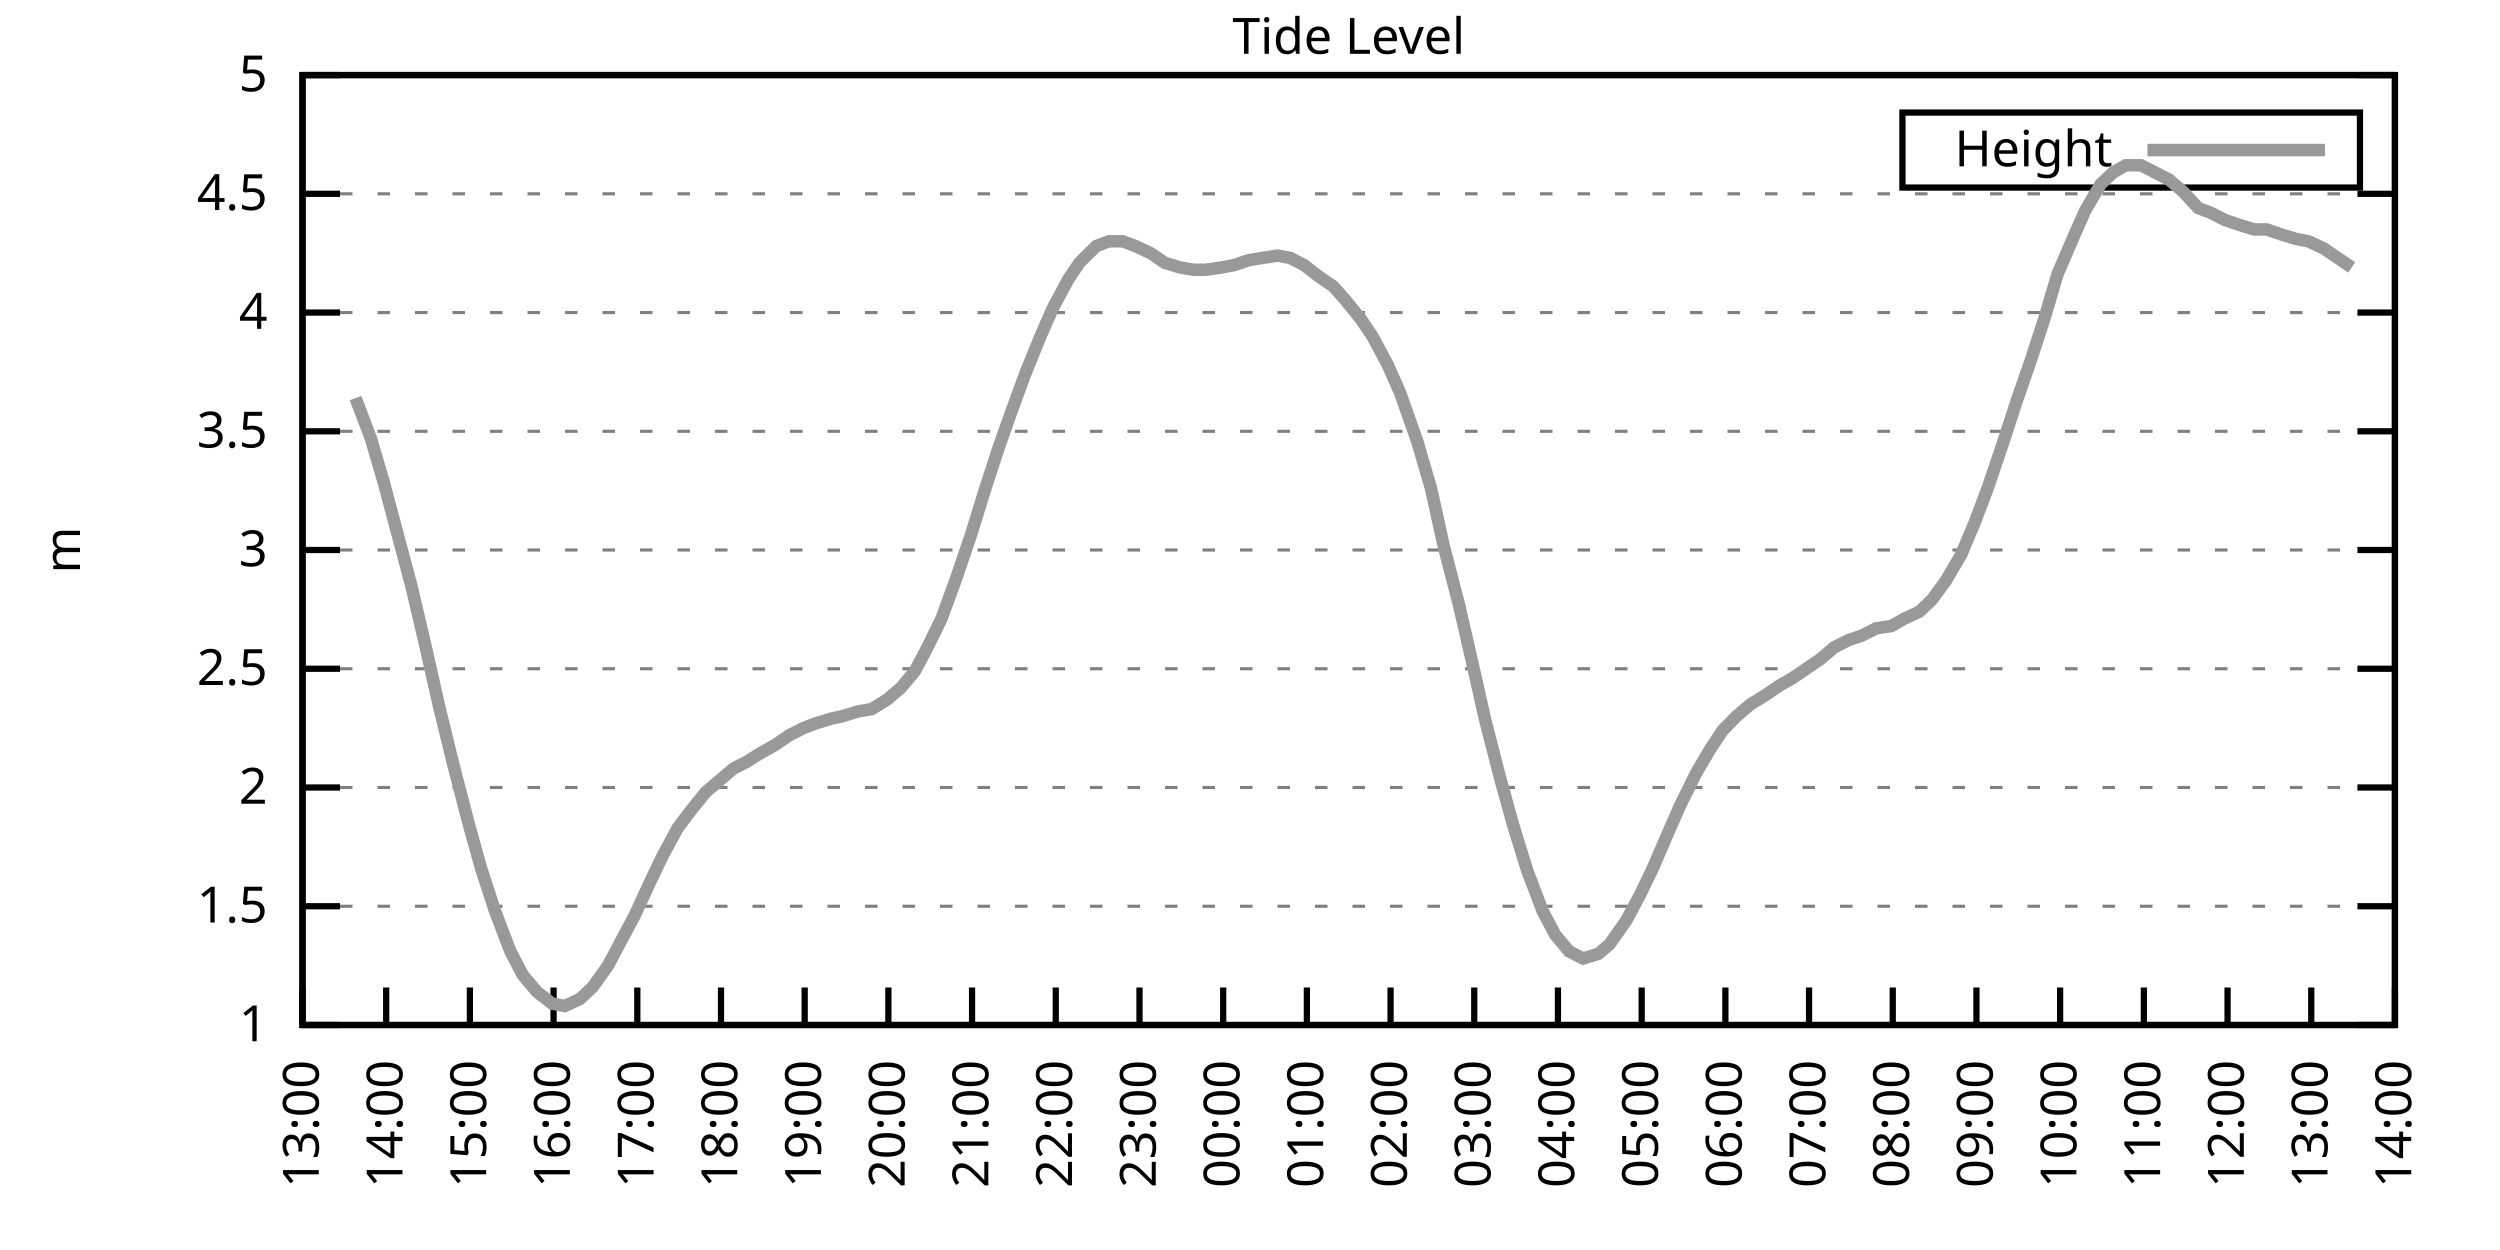
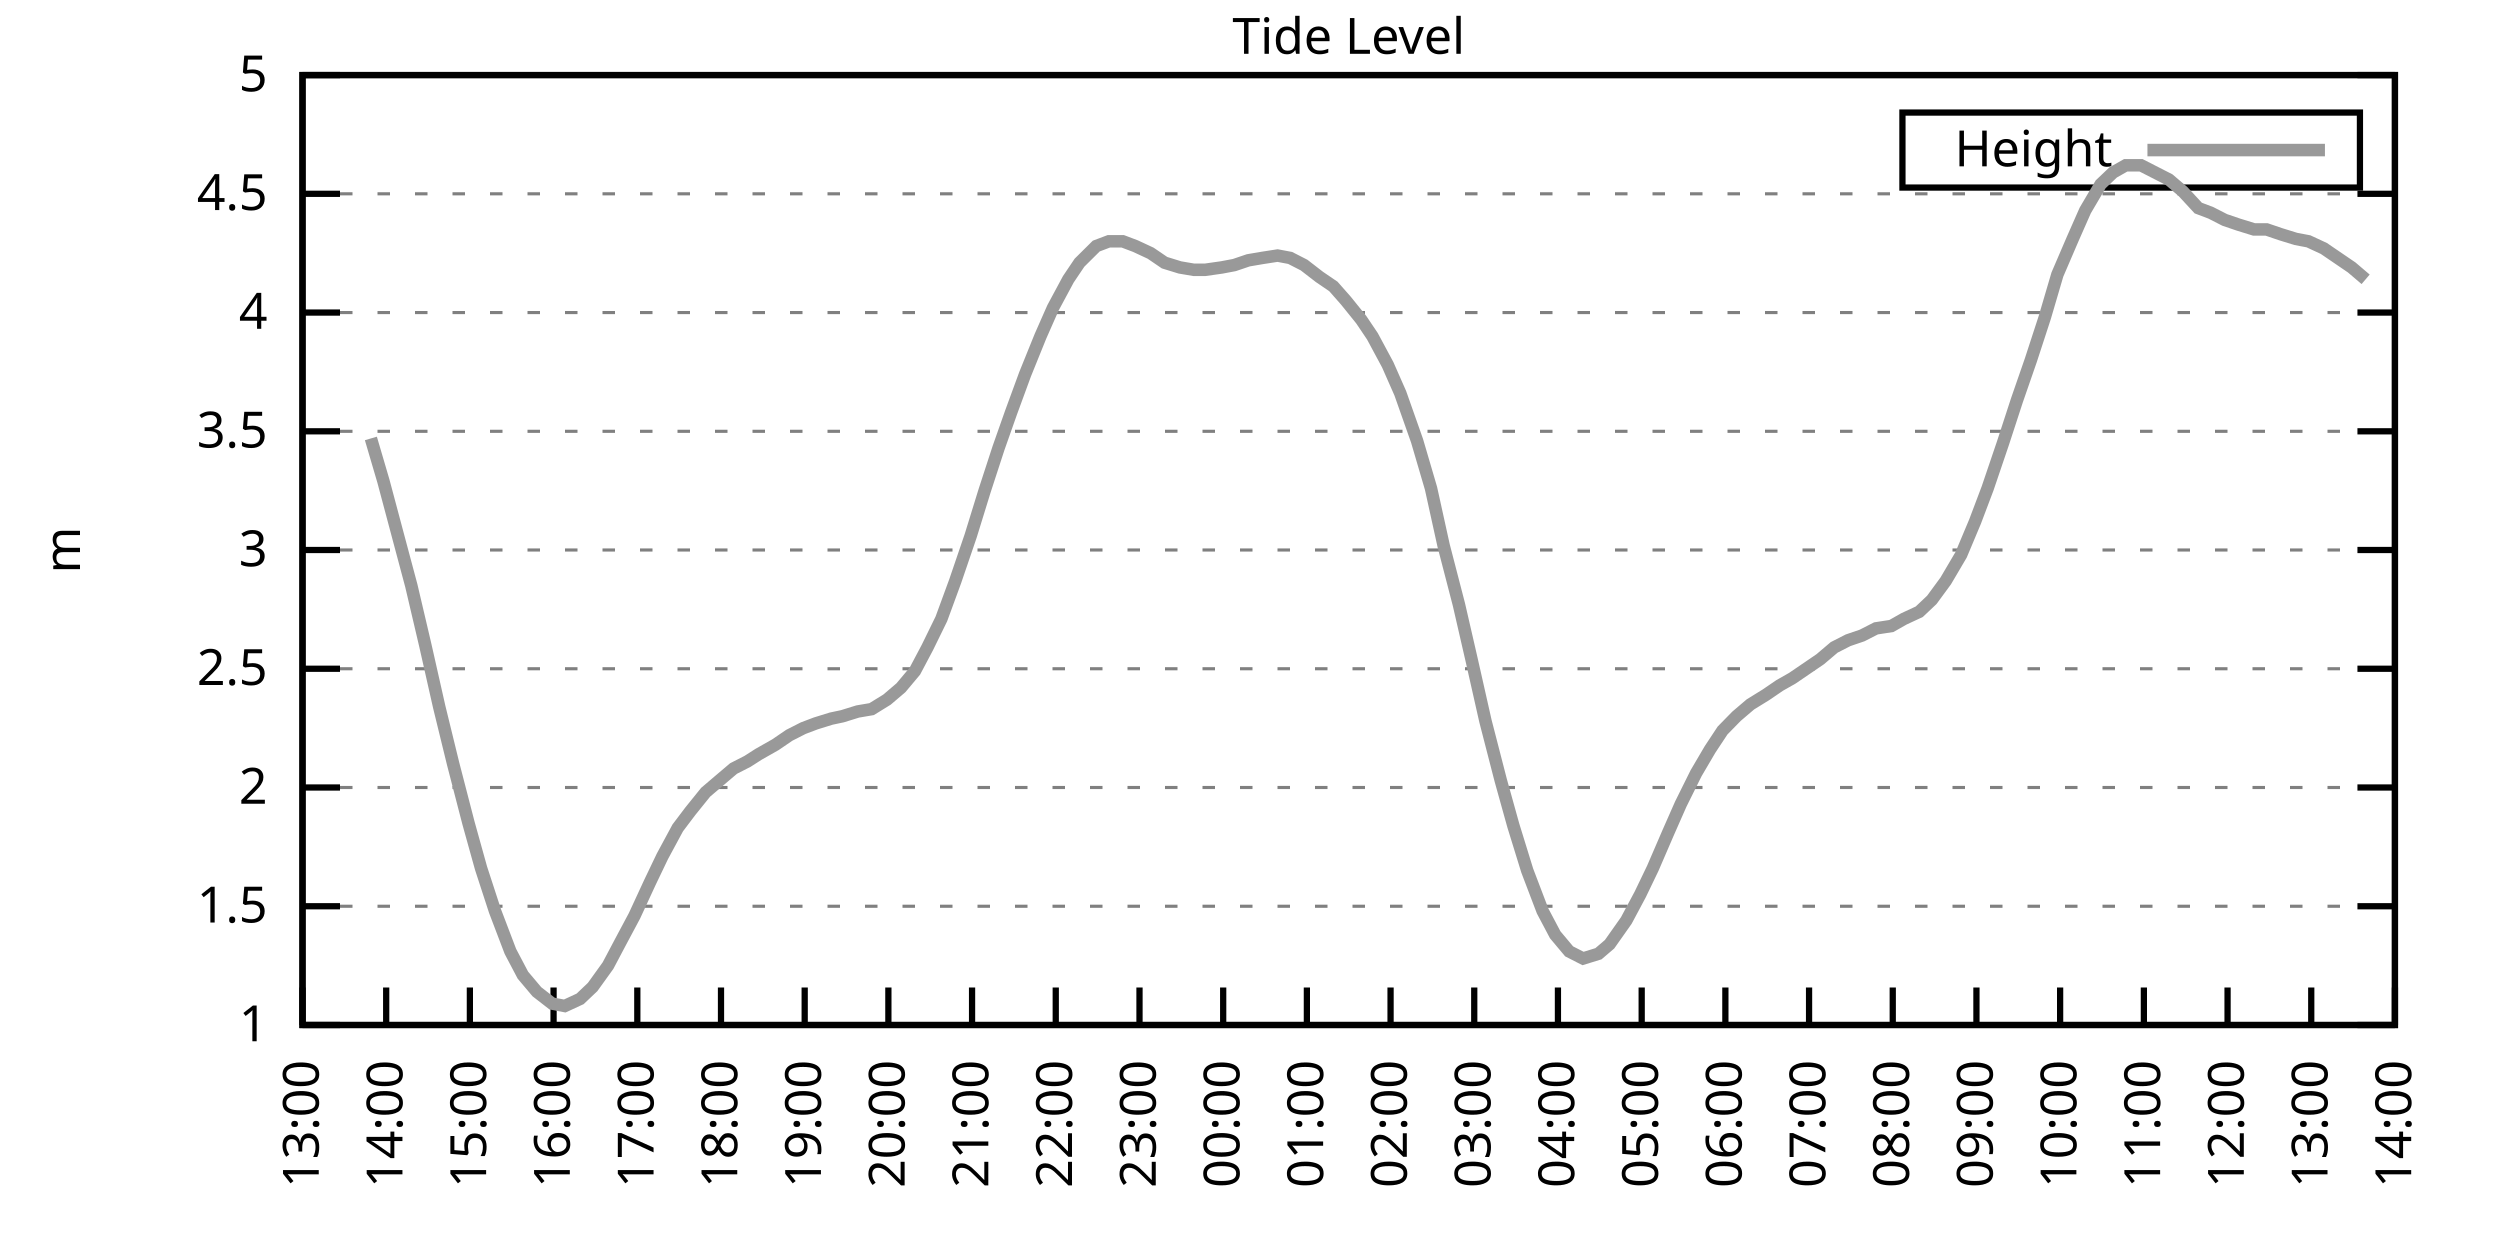
<svg xmlns="http://www.w3.org/2000/svg" xmlns:xlink="http://www.w3.org/1999/xlink" width="400" height="200" viewBox="0 0 400 200">
  <g id="gnuplot_canvas">
    <rect x="0" y="0" width="400" height="200" fill="none" />
    <defs>
      <circle id="gpDot" r="0.5" stroke-width="0.5" stroke="currentColor" />
      <path id="gpPt0" stroke-width="0.333" stroke="currentColor" d="M-1,0 h2 M0,-1 v2" />
      <path id="gpPt1" stroke-width="0.333" stroke="currentColor" d="M-1,-1 L1,1 M1,-1 L-1,1" />
      <path id="gpPt2" stroke-width="0.333" stroke="currentColor" d="M-1,0 L1,0 M0,-1 L0,1 M-1,-1 L1,1 M-1,1 L1,-1" />
      <rect id="gpPt3" stroke-width="0.333" stroke="currentColor" x="-1" y="-1" width="2" height="2" />
      <rect id="gpPt4" stroke-width="0.333" stroke="currentColor" fill="currentColor" x="-1" y="-1" width="2" height="2" />
      <circle id="gpPt5" stroke-width="0.333" stroke="currentColor" cx="0" cy="0" r="1" />
      <use xlink:href="#gpPt5" id="gpPt6" fill="currentColor" stroke="none" />
      <path id="gpPt7" stroke-width="0.333" stroke="currentColor" d="M0,-1.33 L-1.33,0.67 L1.33,0.67 z" />
      <use xlink:href="#gpPt7" id="gpPt8" fill="currentColor" stroke="none" />
      <use xlink:href="#gpPt7" id="gpPt9" stroke="currentColor" transform="rotate(180)" />
      <use xlink:href="#gpPt9" id="gpPt10" fill="currentColor" stroke="none" />
      <use xlink:href="#gpPt3" id="gpPt11" stroke="currentColor" transform="rotate(45)" />
      <use xlink:href="#gpPt11" id="gpPt12" fill="currentColor" stroke="none" />
      <path id="gpPt13" stroke-width="0.333" stroke="currentColor" d="M0,1.330 L1.265,0.411 L0.782,-1.067 L-0.782,-1.076 L-1.265,0.411 z" />
      <use xlink:href="#gpPt13" id="gpPt14" fill="currentColor" stroke="none" />
      <filter id="textbox" filterUnits="objectBoundingBox" x="0" y="0" height="1" width="1">
        <feFlood flood-color="white" flood-opacity="1" result="bgnd" />
        <feComposite in="SourceGraphic" in2="bgnd" operator="atop" />
      </filter>
      <filter id="greybox" filterUnits="objectBoundingBox" x="0" y="0" height="1" width="1">
        <feFlood flood-color="lightgrey" flood-opacity="1" result="grey" />
        <feComposite in="SourceGraphic" in2="grey" operator="atop" />
      </filter>
    </defs>
    <g fill="none" color="white" stroke="currentColor" stroke-width="1.00" stroke-linecap="butt" stroke-linejoin="miter">
</g>
    <g fill="none" color="black" stroke="currentColor" stroke-width="1.00" stroke-linecap="butt" stroke-linejoin="miter">
      <g stroke="none" shape-rendering="crispEdges">
        <polygon fill="rgb(255, 255, 255)" points="48.40,164.00 383.18,164.00 383.18,12.02 48.40,12.02 " />
      </g>
    </g>
    <g fill="none" color="black" stroke="currentColor" stroke-width="1.00" stroke-linecap="butt" stroke-linejoin="miter">
</g>
    <g fill="none" color="black" stroke="black" stroke-width="0.50" stroke-linecap="butt" stroke-linejoin="miter">
</g>
    <g fill="none" color="gray" stroke="currentColor" stroke-width="0.50" stroke-linecap="butt" stroke-linejoin="miter">
      <path stroke="gray" stroke-dasharray="2,4" class="gridline" d="M48.40,164.00 L383.19,164.00  " />
    </g>
    <g fill="none" color="gray" stroke="gray" stroke-width="1.00" stroke-linecap="butt" stroke-linejoin="miter">
</g>
    <g fill="none" color="black" stroke="currentColor" stroke-width="1.00" stroke-linecap="butt" stroke-linejoin="miter">
      <path stroke="black" d="M48.40,164.00 L54.40,164.00 M383.19,164.00 L377.19,164.00  " />
      <g transform="translate(42.80,166.60)" stroke="none" fill="black" font-family="Sans" font-size="8.00" text-anchor="end">
        <text>
          <tspan font-family="Sans"> 1</tspan>
        </text>
      </g>
    </g>
    <g fill="none" color="black" stroke="currentColor" stroke-width="1.00" stroke-linecap="butt" stroke-linejoin="miter">
</g>
    <g fill="none" color="black" stroke="black" stroke-width="0.50" stroke-linecap="butt" stroke-linejoin="miter">
</g>
    <g fill="none" color="gray" stroke="currentColor" stroke-width="0.50" stroke-linecap="butt" stroke-linejoin="miter">
      <path stroke="gray" stroke-dasharray="2,4" class="gridline" d="M48.40,145.00 L383.19,145.00  " />
    </g>
    <g fill="none" color="gray" stroke="gray" stroke-width="1.00" stroke-linecap="butt" stroke-linejoin="miter">
</g>
    <g fill="none" color="black" stroke="currentColor" stroke-width="1.00" stroke-linecap="butt" stroke-linejoin="miter">
      <path stroke="black" d="M48.40,145.00 L54.40,145.00 M383.19,145.00 L377.19,145.00  " />
      <g transform="translate(42.80,147.60)" stroke="none" fill="black" font-family="Sans" font-size="8.00" text-anchor="end">
        <text>
          <tspan font-family="Sans"> 1.5</tspan>
        </text>
      </g>
    </g>
    <g fill="none" color="black" stroke="currentColor" stroke-width="1.00" stroke-linecap="butt" stroke-linejoin="miter">
</g>
    <g fill="none" color="black" stroke="black" stroke-width="0.50" stroke-linecap="butt" stroke-linejoin="miter">
</g>
    <g fill="none" color="gray" stroke="currentColor" stroke-width="0.50" stroke-linecap="butt" stroke-linejoin="miter">
      <path stroke="gray" stroke-dasharray="2,4" class="gridline" d="M48.40,126.00 L383.19,126.00  " />
    </g>
    <g fill="none" color="gray" stroke="gray" stroke-width="1.00" stroke-linecap="butt" stroke-linejoin="miter">
</g>
    <g fill="none" color="black" stroke="currentColor" stroke-width="1.00" stroke-linecap="butt" stroke-linejoin="miter">
      <path stroke="black" d="M48.40,126.00 L54.40,126.00 M383.19,126.00 L377.19,126.00  " />
      <g transform="translate(42.80,128.60)" stroke="none" fill="black" font-family="Sans" font-size="8.00" text-anchor="end">
        <text>
          <tspan font-family="Sans"> 2</tspan>
        </text>
      </g>
    </g>
    <g fill="none" color="black" stroke="currentColor" stroke-width="1.00" stroke-linecap="butt" stroke-linejoin="miter">
</g>
    <g fill="none" color="black" stroke="black" stroke-width="0.50" stroke-linecap="butt" stroke-linejoin="miter">
</g>
    <g fill="none" color="gray" stroke="currentColor" stroke-width="0.50" stroke-linecap="butt" stroke-linejoin="miter">
      <path stroke="gray" stroke-dasharray="2,4" class="gridline" d="M48.40,107.00 L383.19,107.00  " />
    </g>
    <g fill="none" color="gray" stroke="gray" stroke-width="1.00" stroke-linecap="butt" stroke-linejoin="miter">
</g>
    <g fill="none" color="black" stroke="currentColor" stroke-width="1.00" stroke-linecap="butt" stroke-linejoin="miter">
      <path stroke="black" d="M48.40,107.00 L54.40,107.00 M383.19,107.00 L377.19,107.00  " />
      <g transform="translate(42.80,109.60)" stroke="none" fill="black" font-family="Sans" font-size="8.00" text-anchor="end">
        <text>
          <tspan font-family="Sans"> 2.5</tspan>
        </text>
      </g>
    </g>
    <g fill="none" color="black" stroke="currentColor" stroke-width="1.00" stroke-linecap="butt" stroke-linejoin="miter">
</g>
    <g fill="none" color="black" stroke="black" stroke-width="0.50" stroke-linecap="butt" stroke-linejoin="miter">
</g>
    <g fill="none" color="gray" stroke="currentColor" stroke-width="0.50" stroke-linecap="butt" stroke-linejoin="miter">
      <path stroke="gray" stroke-dasharray="2,4" class="gridline" d="M48.40,88.00 L383.19,88.00  " />
    </g>
    <g fill="none" color="gray" stroke="gray" stroke-width="1.00" stroke-linecap="butt" stroke-linejoin="miter">
</g>
    <g fill="none" color="black" stroke="currentColor" stroke-width="1.00" stroke-linecap="butt" stroke-linejoin="miter">
      <path stroke="black" d="M48.40,88.00 L54.40,88.00 M383.19,88.00 L377.19,88.00  " />
      <g transform="translate(42.80,90.60)" stroke="none" fill="black" font-family="Sans" font-size="8.00" text-anchor="end">
        <text>
          <tspan font-family="Sans"> 3</tspan>
        </text>
      </g>
    </g>
    <g fill="none" color="black" stroke="currentColor" stroke-width="1.00" stroke-linecap="butt" stroke-linejoin="miter">
</g>
    <g fill="none" color="black" stroke="black" stroke-width="0.50" stroke-linecap="butt" stroke-linejoin="miter">
</g>
    <g fill="none" color="gray" stroke="currentColor" stroke-width="0.50" stroke-linecap="butt" stroke-linejoin="miter">
      <path stroke="gray" stroke-dasharray="2,4" class="gridline" d="M48.40,69.01 L383.19,69.01  " />
    </g>
    <g fill="none" color="gray" stroke="gray" stroke-width="1.00" stroke-linecap="butt" stroke-linejoin="miter">
</g>
    <g fill="none" color="black" stroke="currentColor" stroke-width="1.00" stroke-linecap="butt" stroke-linejoin="miter">
      <path stroke="black" d="M48.40,69.01 L54.40,69.01 M383.19,69.01 L377.19,69.01  " />
      <g transform="translate(42.80,71.61)" stroke="none" fill="black" font-family="Sans" font-size="8.00" text-anchor="end">
        <text>
          <tspan font-family="Sans"> 3.5</tspan>
        </text>
      </g>
    </g>
    <g fill="none" color="black" stroke="currentColor" stroke-width="1.00" stroke-linecap="butt" stroke-linejoin="miter">
</g>
    <g fill="none" color="black" stroke="black" stroke-width="0.50" stroke-linecap="butt" stroke-linejoin="miter">
</g>
    <g fill="none" color="gray" stroke="currentColor" stroke-width="0.50" stroke-linecap="butt" stroke-linejoin="miter">
      <path stroke="gray" stroke-dasharray="2,4" class="gridline" d="M48.40,50.01 L383.19,50.01  " />
    </g>
    <g fill="none" color="gray" stroke="gray" stroke-width="1.00" stroke-linecap="butt" stroke-linejoin="miter">
</g>
    <g fill="none" color="black" stroke="currentColor" stroke-width="1.00" stroke-linecap="butt" stroke-linejoin="miter">
      <path stroke="black" d="M48.40,50.01 L54.40,50.01 M383.19,50.01 L377.19,50.01  " />
      <g transform="translate(42.80,52.61)" stroke="none" fill="black" font-family="Sans" font-size="8.00" text-anchor="end">
        <text>
          <tspan font-family="Sans"> 4</tspan>
        </text>
      </g>
    </g>
    <g fill="none" color="black" stroke="currentColor" stroke-width="1.00" stroke-linecap="butt" stroke-linejoin="miter">
</g>
    <g fill="none" color="black" stroke="black" stroke-width="0.50" stroke-linecap="butt" stroke-linejoin="miter">
</g>
    <g fill="none" color="gray" stroke="currentColor" stroke-width="0.50" stroke-linecap="butt" stroke-linejoin="miter">
      <path stroke="gray" stroke-dasharray="2,4" class="gridline" d="M48.40,31.01 L383.19,31.01  " />
    </g>
    <g fill="none" color="gray" stroke="gray" stroke-width="1.00" stroke-linecap="butt" stroke-linejoin="miter">
</g>
    <g fill="none" color="black" stroke="currentColor" stroke-width="1.00" stroke-linecap="butt" stroke-linejoin="miter">
      <path stroke="black" d="M48.40,31.01 L54.40,31.01 M383.19,31.01 L377.19,31.01  " />
      <g transform="translate(42.80,33.61)" stroke="none" fill="black" font-family="Sans" font-size="8.00" text-anchor="end">
        <text>
          <tspan font-family="Sans"> 4.5</tspan>
        </text>
      </g>
    </g>
    <g fill="none" color="black" stroke="currentColor" stroke-width="1.00" stroke-linecap="butt" stroke-linejoin="miter">
</g>
    <g fill="none" color="black" stroke="black" stroke-width="0.50" stroke-linecap="butt" stroke-linejoin="miter">
</g>
    <g fill="none" color="gray" stroke="currentColor" stroke-width="0.50" stroke-linecap="butt" stroke-linejoin="miter">
      <path stroke="gray" stroke-dasharray="2,4" class="gridline" d="M48.40,12.01 L383.19,12.01  " />
    </g>
    <g fill="none" color="gray" stroke="gray" stroke-width="1.00" stroke-linecap="butt" stroke-linejoin="miter">
</g>
    <g fill="none" color="black" stroke="currentColor" stroke-width="1.00" stroke-linecap="butt" stroke-linejoin="miter">
      <path stroke="black" d="M48.40,12.01 L54.40,12.01 M383.19,12.01 L377.19,12.01  " />
      <g transform="translate(42.80,14.61)" stroke="none" fill="black" font-family="Sans" font-size="8.00" text-anchor="end">
        <text>
          <tspan font-family="Sans"> 5</tspan>
        </text>
      </g>
    </g>
    <g fill="none" color="black" stroke="currentColor" stroke-width="1.00" stroke-linecap="butt" stroke-linejoin="miter">
      <path stroke="black" d="M48.40,164.00 L48.40,158.00  " />
      <g transform="translate(51.00,169.60) rotate(270.00)" stroke="none" fill="black" font-family="Sans" font-size="8.00" text-anchor="end">
        <text>
          <tspan font-family="Sans">13:00</tspan>
        </text>
      </g>
    </g>
    <g fill="none" color="black" stroke="currentColor" stroke-width="1.00" stroke-linecap="butt" stroke-linejoin="miter">
      <path stroke="black" d="M61.79,164.00 L61.79,158.00  " />
      <g transform="translate(64.39,169.60) rotate(270.00)" stroke="none" fill="black" font-family="Sans" font-size="8.00" text-anchor="end">
        <text>
          <tspan font-family="Sans">14:00</tspan>
        </text>
      </g>
    </g>
    <g fill="none" color="black" stroke="currentColor" stroke-width="1.00" stroke-linecap="butt" stroke-linejoin="miter">
      <path stroke="black" d="M75.18,164.00 L75.18,158.00  " />
      <g transform="translate(77.78,169.60) rotate(270.00)" stroke="none" fill="black" font-family="Sans" font-size="8.00" text-anchor="end">
        <text>
          <tspan font-family="Sans">15:00</tspan>
        </text>
      </g>
    </g>
    <g fill="none" color="black" stroke="currentColor" stroke-width="1.00" stroke-linecap="butt" stroke-linejoin="miter">
      <path stroke="black" d="M88.57,164.00 L88.57,158.00  " />
      <g transform="translate(91.17,169.60) rotate(270.00)" stroke="none" fill="black" font-family="Sans" font-size="8.00" text-anchor="end">
        <text>
          <tspan font-family="Sans">16:00</tspan>
        </text>
      </g>
    </g>
    <g fill="none" color="black" stroke="currentColor" stroke-width="1.00" stroke-linecap="butt" stroke-linejoin="miter">
      <path stroke="black" d="M101.97,164.00 L101.97,158.00  " />
      <g transform="translate(104.57,169.60) rotate(270.00)" stroke="none" fill="black" font-family="Sans" font-size="8.00" text-anchor="end">
        <text>
          <tspan font-family="Sans">17:00</tspan>
        </text>
      </g>
    </g>
    <g fill="none" color="black" stroke="currentColor" stroke-width="1.00" stroke-linecap="butt" stroke-linejoin="miter">
      <path stroke="black" d="M115.36,164.00 L115.36,158.00  " />
      <g transform="translate(117.96,169.60) rotate(270.00)" stroke="none" fill="black" font-family="Sans" font-size="8.00" text-anchor="end">
        <text>
          <tspan font-family="Sans">18:00</tspan>
        </text>
      </g>
    </g>
    <g fill="none" color="black" stroke="currentColor" stroke-width="1.00" stroke-linecap="butt" stroke-linejoin="miter">
      <path stroke="black" d="M128.75,164.00 L128.75,158.00  " />
      <g transform="translate(131.35,169.60) rotate(270.00)" stroke="none" fill="black" font-family="Sans" font-size="8.00" text-anchor="end">
        <text>
          <tspan font-family="Sans">19:00</tspan>
        </text>
      </g>
    </g>
    <g fill="none" color="black" stroke="currentColor" stroke-width="1.00" stroke-linecap="butt" stroke-linejoin="miter">
      <path stroke="black" d="M142.14,164.00 L142.14,158.00  " />
      <g transform="translate(144.74,169.60) rotate(270.00)" stroke="none" fill="black" font-family="Sans" font-size="8.00" text-anchor="end">
        <text>
          <tspan font-family="Sans">20:00</tspan>
        </text>
      </g>
    </g>
    <g fill="none" color="black" stroke="currentColor" stroke-width="1.00" stroke-linecap="butt" stroke-linejoin="miter">
      <path stroke="black" d="M155.53,164.00 L155.53,158.00  " />
      <g transform="translate(158.13,169.60) rotate(270.00)" stroke="none" fill="black" font-family="Sans" font-size="8.00" text-anchor="end">
        <text>
          <tspan font-family="Sans">21:00</tspan>
        </text>
      </g>
    </g>
    <g fill="none" color="black" stroke="currentColor" stroke-width="1.00" stroke-linecap="butt" stroke-linejoin="miter">
      <path stroke="black" d="M168.92,164.00 L168.92,158.00  " />
      <g transform="translate(171.52,169.60) rotate(270.00)" stroke="none" fill="black" font-family="Sans" font-size="8.00" text-anchor="end">
        <text>
          <tspan font-family="Sans">22:00</tspan>
        </text>
      </g>
    </g>
    <g fill="none" color="black" stroke="currentColor" stroke-width="1.00" stroke-linecap="butt" stroke-linejoin="miter">
      <path stroke="black" d="M182.32,164.00 L182.32,158.00  " />
      <g transform="translate(184.92,169.60) rotate(270.00)" stroke="none" fill="black" font-family="Sans" font-size="8.00" text-anchor="end">
        <text>
          <tspan font-family="Sans">23:00</tspan>
        </text>
      </g>
    </g>
    <g fill="none" color="black" stroke="currentColor" stroke-width="1.00" stroke-linecap="butt" stroke-linejoin="miter">
      <path stroke="black" d="M195.71,164.00 L195.71,158.00  " />
      <g transform="translate(198.31,169.60) rotate(270.00)" stroke="none" fill="black" font-family="Sans" font-size="8.00" text-anchor="end">
        <text>
          <tspan font-family="Sans">00:00</tspan>
        </text>
      </g>
    </g>
    <g fill="none" color="black" stroke="currentColor" stroke-width="1.00" stroke-linecap="butt" stroke-linejoin="miter">
      <path stroke="black" d="M209.10,164.00 L209.10,158.00  " />
      <g transform="translate(211.70,169.60) rotate(270.00)" stroke="none" fill="black" font-family="Sans" font-size="8.00" text-anchor="end">
        <text>
          <tspan font-family="Sans">01:00</tspan>
        </text>
      </g>
    </g>
    <g fill="none" color="black" stroke="currentColor" stroke-width="1.00" stroke-linecap="butt" stroke-linejoin="miter">
      <path stroke="black" d="M222.49,164.00 L222.49,158.00  " />
      <g transform="translate(225.09,169.60) rotate(270.00)" stroke="none" fill="black" font-family="Sans" font-size="8.00" text-anchor="end">
        <text>
          <tspan font-family="Sans">02:00</tspan>
        </text>
      </g>
    </g>
    <g fill="none" color="black" stroke="currentColor" stroke-width="1.00" stroke-linecap="butt" stroke-linejoin="miter">
      <path stroke="black" d="M235.88,164.00 L235.88,158.00  " />
      <g transform="translate(238.48,169.60) rotate(270.00)" stroke="none" fill="black" font-family="Sans" font-size="8.00" text-anchor="end">
        <text>
          <tspan font-family="Sans">03:00</tspan>
        </text>
      </g>
    </g>
    <g fill="none" color="black" stroke="currentColor" stroke-width="1.00" stroke-linecap="butt" stroke-linejoin="miter">
      <path stroke="black" d="M249.27,164.00 L249.27,158.00  " />
      <g transform="translate(251.87,169.60) rotate(270.00)" stroke="none" fill="black" font-family="Sans" font-size="8.00" text-anchor="end">
        <text>
          <tspan font-family="Sans">04:00</tspan>
        </text>
      </g>
    </g>
    <g fill="none" color="black" stroke="currentColor" stroke-width="1.00" stroke-linecap="butt" stroke-linejoin="miter">
      <path stroke="black" d="M262.67,164.00 L262.67,158.00  " />
      <g transform="translate(265.27,169.60) rotate(270.00)" stroke="none" fill="black" font-family="Sans" font-size="8.00" text-anchor="end">
        <text>
          <tspan font-family="Sans">05:00</tspan>
        </text>
      </g>
    </g>
    <g fill="none" color="black" stroke="currentColor" stroke-width="1.00" stroke-linecap="butt" stroke-linejoin="miter">
      <path stroke="black" d="M276.06,164.00 L276.06,158.00  " />
      <g transform="translate(278.66,169.60) rotate(270.00)" stroke="none" fill="black" font-family="Sans" font-size="8.00" text-anchor="end">
        <text>
          <tspan font-family="Sans">06:00</tspan>
        </text>
      </g>
    </g>
    <g fill="none" color="black" stroke="currentColor" stroke-width="1.00" stroke-linecap="butt" stroke-linejoin="miter">
      <path stroke="black" d="M289.45,164.00 L289.45,158.00  " />
      <g transform="translate(292.05,169.60) rotate(270.00)" stroke="none" fill="black" font-family="Sans" font-size="8.00" text-anchor="end">
        <text>
          <tspan font-family="Sans">07:00</tspan>
        </text>
      </g>
    </g>
    <g fill="none" color="black" stroke="currentColor" stroke-width="1.00" stroke-linecap="butt" stroke-linejoin="miter">
      <path stroke="black" d="M302.84,164.00 L302.84,158.00  " />
      <g transform="translate(305.44,169.60) rotate(270.00)" stroke="none" fill="black" font-family="Sans" font-size="8.00" text-anchor="end">
        <text>
          <tspan font-family="Sans">08:00</tspan>
        </text>
      </g>
    </g>
    <g fill="none" color="black" stroke="currentColor" stroke-width="1.00" stroke-linecap="butt" stroke-linejoin="miter">
      <path stroke="black" d="M316.23,164.00 L316.23,158.00  " />
      <g transform="translate(318.83,169.60) rotate(270.00)" stroke="none" fill="black" font-family="Sans" font-size="8.00" text-anchor="end">
        <text>
          <tspan font-family="Sans">09:00</tspan>
        </text>
      </g>
    </g>
    <g fill="none" color="black" stroke="currentColor" stroke-width="1.00" stroke-linecap="butt" stroke-linejoin="miter">
      <path stroke="black" d="M329.62,164.00 L329.62,158.00  " />
      <g transform="translate(332.22,169.60) rotate(270.00)" stroke="none" fill="black" font-family="Sans" font-size="8.00" text-anchor="end">
        <text>
          <tspan font-family="Sans">10:00</tspan>
        </text>
      </g>
    </g>
    <g fill="none" color="black" stroke="currentColor" stroke-width="1.00" stroke-linecap="butt" stroke-linejoin="miter">
      <path stroke="black" d="M343.02,164.00 L343.02,158.00  " />
      <g transform="translate(345.62,169.60) rotate(270.00)" stroke="none" fill="black" font-family="Sans" font-size="8.00" text-anchor="end">
        <text>
          <tspan font-family="Sans">11:00</tspan>
        </text>
      </g>
    </g>
    <g fill="none" color="black" stroke="currentColor" stroke-width="1.00" stroke-linecap="butt" stroke-linejoin="miter">
      <path stroke="black" d="M356.41,164.00 L356.41,158.00  " />
      <g transform="translate(359.01,169.60) rotate(270.00)" stroke="none" fill="black" font-family="Sans" font-size="8.00" text-anchor="end">
        <text>
          <tspan font-family="Sans">12:00</tspan>
        </text>
      </g>
    </g>
    <g fill="none" color="black" stroke="currentColor" stroke-width="1.00" stroke-linecap="butt" stroke-linejoin="miter">
      <path stroke="black" d="M369.80,164.00 L369.80,158.00  " />
      <g transform="translate(372.40,169.60) rotate(270.00)" stroke="none" fill="black" font-family="Sans" font-size="8.00" text-anchor="end">
        <text>
          <tspan font-family="Sans">13:00</tspan>
        </text>
      </g>
    </g>
    <g fill="none" color="black" stroke="currentColor" stroke-width="1.00" stroke-linecap="butt" stroke-linejoin="miter">
      <path stroke="black" d="M383.19,164.00 L383.19,158.00  " />
      <g transform="translate(385.79,169.60) rotate(270.00)" stroke="none" fill="black" font-family="Sans" font-size="8.00" text-anchor="end">
        <text>
          <tspan font-family="Sans">14:00</tspan>
        </text>
      </g>
    </g>
    <g fill="none" color="black" stroke="currentColor" stroke-width="1.00" stroke-linecap="butt" stroke-linejoin="miter">
</g>
    <g fill="none" color="black" stroke="currentColor" stroke-width="1.00" stroke-linecap="butt" stroke-linejoin="miter">
      <path stroke="black" d="M48.40,12.01 L48.40,164.00 L383.19,164.00 L383.19,12.01 L48.40,12.01 Z  " />
    </g>
    <g fill="none" color="black" stroke="currentColor" stroke-width="1.00" stroke-linecap="butt" stroke-linejoin="miter">
</g>
    <g fill="none" color="black" stroke="currentColor" stroke-width="1.00" stroke-linecap="butt" stroke-linejoin="miter">
      <path stroke="black" d="M304.39,30.01 L304.39,18.01 L377.59,18.01 L377.59,30.01 L304.39,30.01 Z  " />
    </g>
    <g id="Tide_level_plot_1">
      <g fill="none" color="white" stroke="black" stroke-width="2.00" stroke-linecap="butt" stroke-linejoin="miter">
</g>
      <g fill="none" color="black" stroke="currentColor" stroke-width="2.00" stroke-linecap="butt" stroke-linejoin="miter">
        <g transform="translate(337.99,26.61)" stroke="none" fill="black" font-family="Sans" font-size="8.00" text-anchor="end">
          <text>
            <tspan font-family="Sans">Height</tspan>
          </text>
        </g>
      </g>
      <g fill="none" color="black" stroke="currentColor" stroke-width="2.00" stroke-linecap="butt" stroke-linejoin="miter">
-         <path stroke="rgb(153, 153, 153)" d="M343.59,24.01 L371.99,24.01 M56.88,63.69 L59.34,70.15 L61.35,76.99 L63.58,85.35 L65.81,93.70 L68.04,103.20   L70.27,113.08 L72.50,122.20 L74.96,131.70 L76.97,138.92 L79.20,145.76 L81.66,152.22 L83.66,156.02 L85.90,158.68   L88.35,160.58 L90.36,160.96 L92.82,159.82 L94.82,157.92 L97.28,154.50 L99.29,150.70 L101.52,146.52 L103.98,141.20   L105.98,137.02 L108.44,132.46 L110.45,129.80 L112.90,126.76 L115.13,124.86 L117.37,122.96 L119.60,121.82 L121.38,120.68   L124.06,119.16 L126.29,117.64 L128.53,116.50 L130.54,115.74 L132.99,114.98 L134.78,114.60 L137.23,113.84 L139.46,113.46   L141.92,111.94 L144.15,110.04 L146.38,107.38 L148.39,103.58 L150.62,99.02 L152.85,92.94 L155.31,85.73 L157.54,78.51   L159.77,71.67 L161.78,65.97 L164.01,59.89 L166.47,53.81 L168.48,49.25 L170.93,44.69 L172.72,42.03 L175.40,39.37   L177.41,38.61 L179.64,38.61 L181.65,39.37 L184.10,40.51 L186.33,42.03 L188.79,42.79 L191.02,43.17 L192.81,43.17   L195.48,42.79 L197.49,42.41 L199.73,41.65 L201.96,41.27 L204.41,40.89 L206.42,41.27 L208.65,42.41 L211.11,44.31   L213.34,45.83 L215.35,48.11 L217.80,51.15 L219.59,53.81 L222.04,58.37 L224.05,62.93 L226.73,70.53 L228.96,78.13   L230.97,87.25 L233.43,96.74 L235.44,105.48 L237.67,115.36 L240.12,124.86 L242.13,132.08 L244.36,139.30 L246.82,145.76   L248.83,149.56 L251.06,152.22 L253.29,153.36 L255.75,152.60 L257.53,151.08 L260.21,147.28 L262.44,143.10 L264.45,138.92   L266.91,133.22 L268.92,128.66 L271.37,123.72 L273.60,119.92 L275.61,116.88 L277.84,114.60 L280.07,112.70 L282.53,111.18   L284.76,109.66 L286.77,108.52 L289.00,107.00 L291.23,105.48 L293.47,103.58 L295.70,102.44 L297.93,101.68 L300.16,100.54   L302.62,100.16 L304.63,99.02 L307.08,97.88 L309.09,95.98 L311.32,92.94 L313.78,88.76 L316.01,83.45 L318.02,78.13   L320.47,70.91 L322.70,64.07 L324.94,57.61 L327.17,50.77 L329.18,43.93 L331.63,38.23 L333.64,33.67 L336.10,29.49   L338.10,27.59 L340.11,26.45 L342.57,26.45 L344.80,27.59 L347.03,28.73 L349.26,30.63 L351.72,33.29 L353.73,34.05   L355.96,35.19 L358.19,35.95 L360.65,36.71 L362.66,36.71 L364.89,37.47 L367.34,38.23 L369.35,38.61 L371.81,39.75   L374.04,41.27 L376.27,42.79  " />
+         <path stroke="rgb(153, 153, 153)" d="M343.59,24.01 L371.99,24.01 M59.34,70.15 L61.35,76.99 L63.58,85.35 L65.81,93.70 L68.04,103.20 L70.27,113.08   L72.50,122.20 L74.96,131.70 L76.97,138.92 L79.20,145.76 L81.66,152.22 L83.66,156.02 L85.90,158.68 L88.35,160.58   L90.36,160.96 L92.82,159.82 L94.82,157.92 L97.28,154.50 L99.29,150.70 L101.52,146.52 L103.98,141.20 L105.98,137.02   L108.44,132.46 L110.45,129.80 L112.90,126.76 L115.13,124.86 L117.37,122.96 L119.60,121.82 L121.38,120.68 L124.06,119.16   L126.29,117.64 L128.53,116.50 L130.54,115.74 L132.99,114.98 L134.78,114.60 L137.23,113.84 L139.46,113.46 L141.92,111.94   L144.15,110.04 L146.38,107.38 L148.39,103.58 L150.62,99.02 L152.85,92.94 L155.31,85.73 L157.54,78.51 L159.77,71.67   L161.78,65.97 L164.01,59.89 L166.47,53.81 L168.48,49.25 L170.93,44.69 L172.72,42.03 L175.40,39.37 L177.41,38.61   L179.64,38.61 L181.65,39.37 L184.10,40.51 L186.33,42.03 L188.79,42.79 L191.02,43.17 L192.81,43.17 L195.48,42.79   L197.49,42.41 L199.73,41.65 L201.96,41.27 L204.41,40.89 L206.42,41.27 L208.65,42.41 L211.11,44.31 L213.34,45.83   L215.35,48.11 L217.80,51.15 L219.59,53.81 L222.04,58.37 L224.05,62.93 L226.73,70.53 L228.96,78.13 L230.97,87.25   L233.43,96.74 L235.44,105.48 L237.67,115.36 L240.12,124.86 L242.13,132.08 L244.36,139.30 L246.82,145.76 L248.83,149.56   L251.06,152.22 L253.29,153.36 L255.75,152.60 L257.53,151.08 L260.21,147.28 L262.44,143.10 L264.45,138.92 L266.91,133.22   L268.92,128.66 L271.37,123.72 L273.60,119.92 L275.61,116.88 L277.84,114.60 L280.07,112.70 L282.53,111.18 L284.76,109.66   L286.77,108.52 L289.00,107.00 L291.23,105.48 L293.47,103.58 L295.70,102.44 L297.93,101.68 L300.16,100.54 L302.62,100.16   L304.63,99.02 L307.08,97.88 L309.09,95.98 L311.32,92.94 L313.78,88.76 L316.01,83.45 L318.02,78.13 L320.47,70.91   L322.70,64.07 L324.94,57.61 L327.17,50.77 L329.18,43.93 L331.63,38.23 L333.64,33.67 L336.10,29.49 L338.10,27.59   L340.11,26.45 L342.57,26.45 L344.80,27.59 L347.03,28.73 L349.26,30.63 L351.72,33.29 L353.73,34.05 L355.96,35.19   L358.19,35.95 L360.65,36.71 L362.66,36.71 L364.89,37.47 L367.34,38.23 L369.35,38.61 L371.81,39.75 L374.04,41.27   L376.27,42.79 L378.50,44.69  " />
      </g>
    </g>
    <g fill="none" color="black" stroke="currentColor" stroke-width="2.00" stroke-linecap="butt" stroke-linejoin="miter">
</g>
    <g fill="none" color="black" stroke="black" stroke-width="1.00" stroke-linecap="butt" stroke-linejoin="miter">
</g>
    <g fill="none" color="black" stroke="currentColor" stroke-width="1.00" stroke-linecap="butt" stroke-linejoin="miter">
      <path stroke="black" d="M48.40,12.01 L48.40,164.00 L383.19,164.00 L383.19,12.01 L48.40,12.01 Z  " />
      <g transform="translate(12.80,88.01) rotate(270.00)" stroke="none" fill="black" font-family="Sans" font-size="8.00" text-anchor="middle">
        <text>
          <tspan font-family="Sans">m</tspan>
        </text>
      </g>
    </g>
    <g fill="none" color="black" stroke="currentColor" stroke-width="1.00" stroke-linecap="butt" stroke-linejoin="miter">
</g>
    <g fill="none" color="black" stroke="currentColor" stroke-width="1.00" stroke-linecap="butt" stroke-linejoin="miter">
      <g transform="translate(215.79,8.61)" stroke="none" fill="black" font-family="Sans" font-size="8.00" text-anchor="middle">
        <text>
          <tspan font-family="Sans">Tide Level</tspan>
        </text>
      </g>
    </g>
    <g fill="none" color="black" stroke="currentColor" stroke-width="1.00" stroke-linecap="butt" stroke-linejoin="miter">
</g>
  </g>
</svg>
